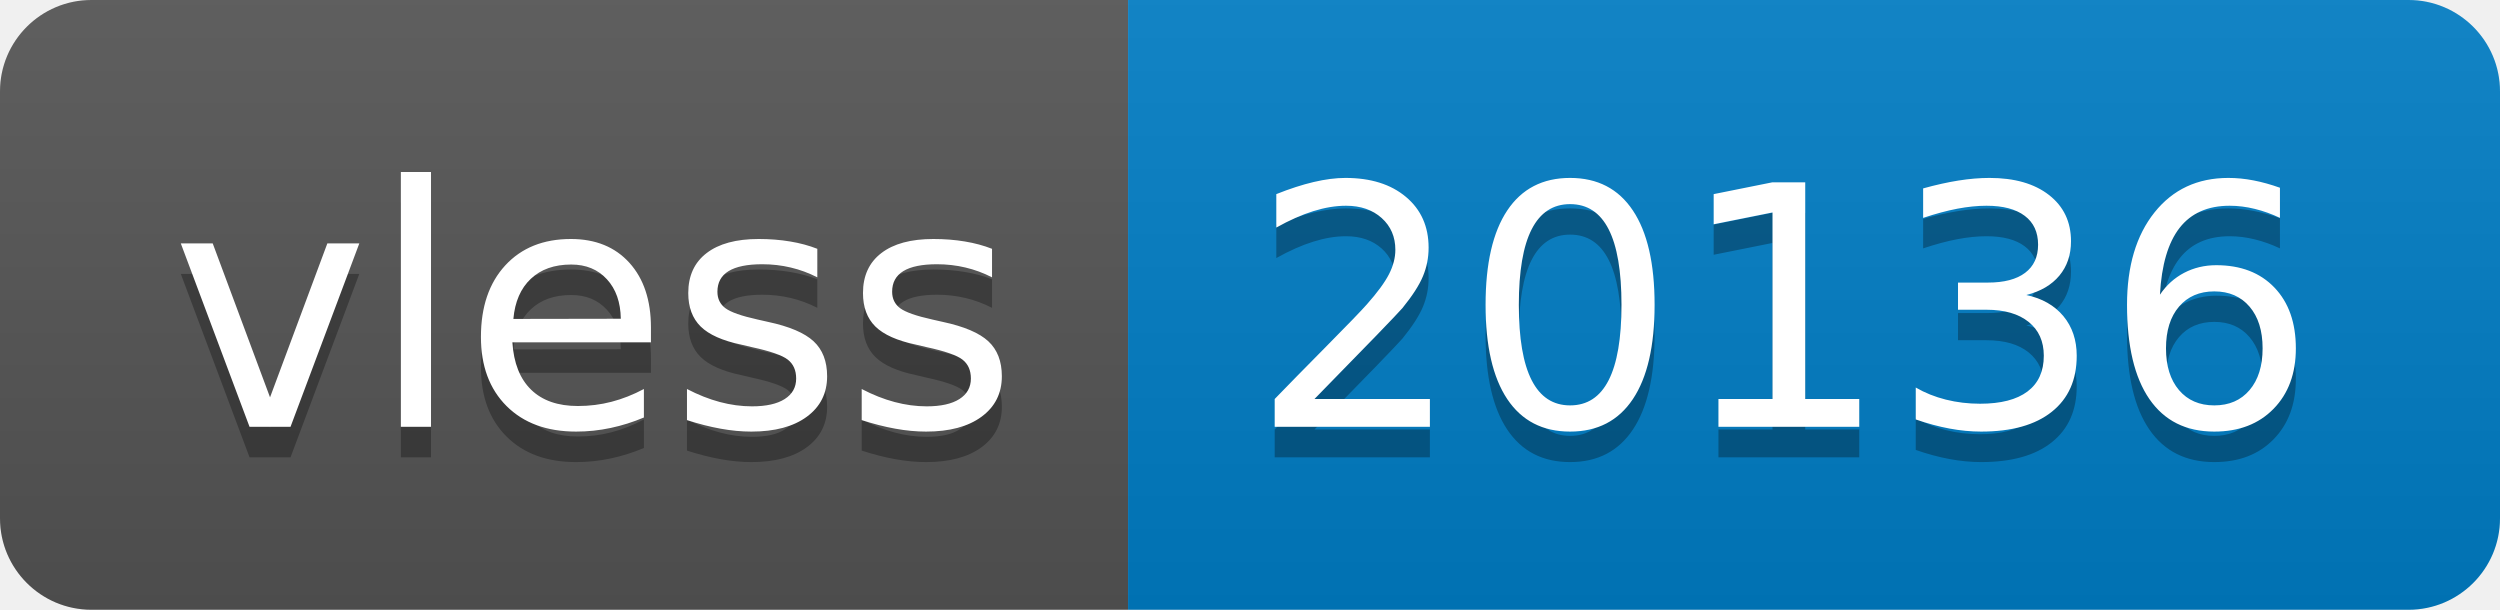
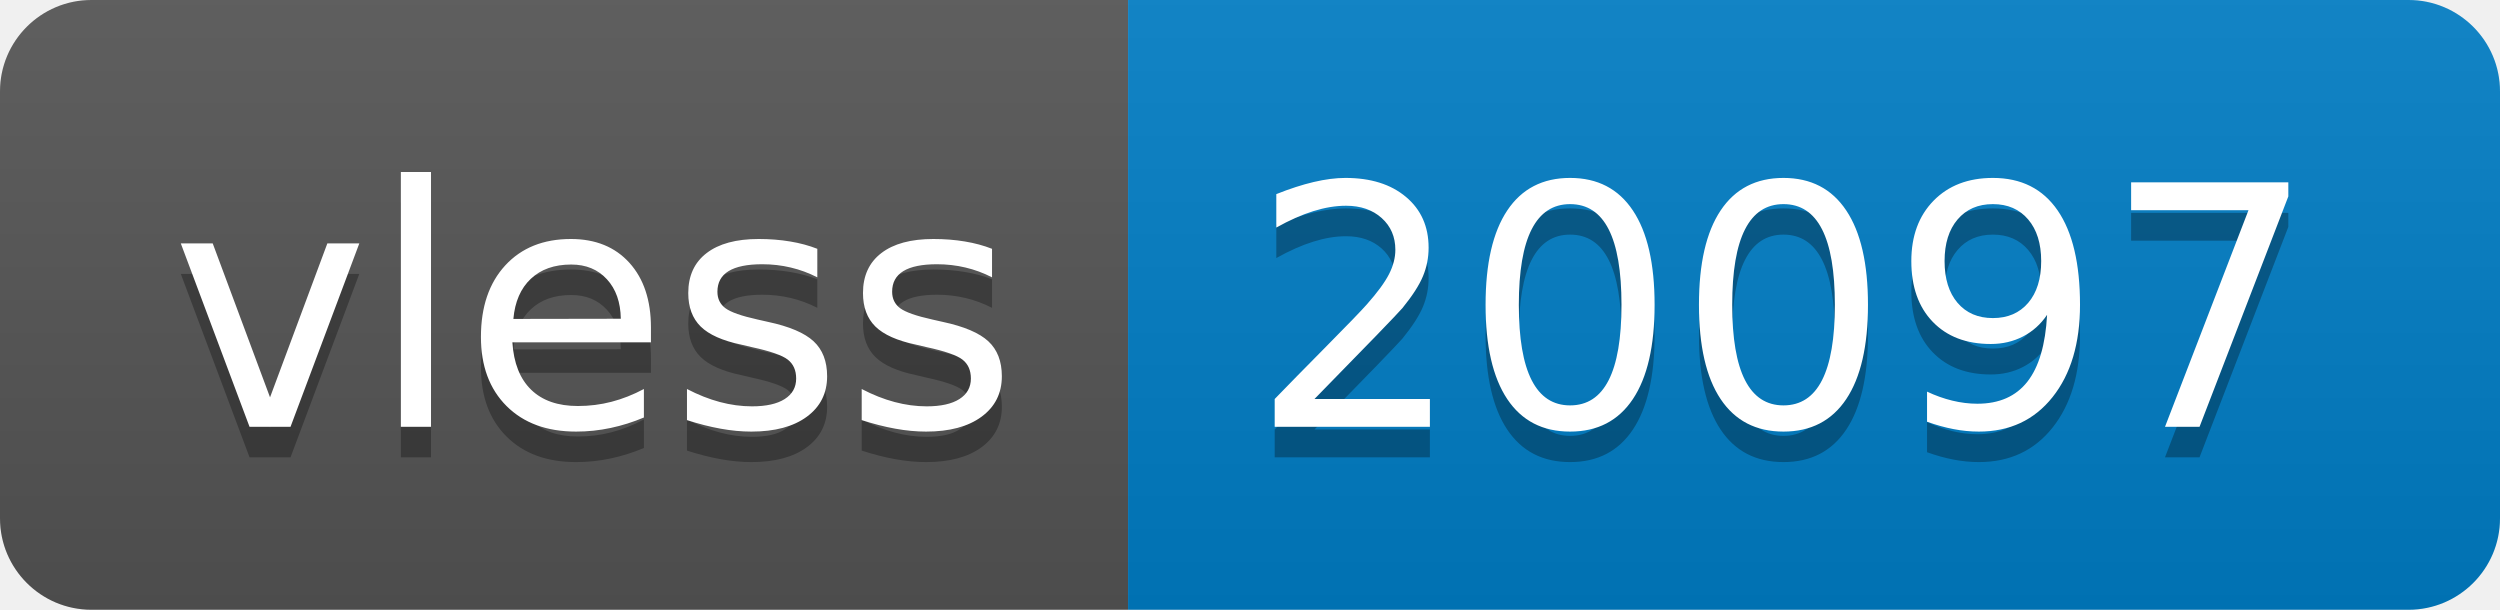
- <svg xmlns="http://www.w3.org/2000/svg" width="82" height="20" role="img" aria-label="vless: 20136">
+ <svg xmlns="http://www.w3.org/2000/svg" width="82" height="20" role="img" aria-label="vless: 20097">
  <linearGradient id="s" x2="0" y2="100%">
    <stop offset="0" stop-color="#bbb" stop-opacity=".1" />
    <stop offset="1" stop-opacity=".1" />
  </linearGradient>
  <clipPath id="r">
    <rect width="82" height="20" rx="3" fill="#fff" />
  </clipPath>
  <g clip-path="url(#r)">
    <rect width="37" height="20" fill="#555" />
    <rect x="37" width="45" height="20" fill="#007ec6" />
    <rect width="82" height="20" fill="url(#s)" />
  </g>
  <g fill="#fff" text-anchor="middle" font-family="Verdana,Geneva,DejaVu Sans,sans-serif" text-rendering="geometricPrecision" font-size="110">
    <text aria-hidden="true" x="195" y="150" fill="#010101" fill-opacity=".3" transform="scale(.1)" textLength="270">vless</text>
    <text x="195" y="140" transform="scale(.1)" fill="#fff" textLength="270">vless</text>
-     <text aria-hidden="true" x="585" y="150" fill="#010101" fill-opacity=".3" transform="scale(.1)" textLength="350">20136</text>
-     <text x="585" y="140" transform="scale(.1)" fill="#fff" textLength="350">20136</text>
+     <text aria-hidden="true" x="585" y="150" fill="#010101" fill-opacity=".3" transform="scale(.1)" textLength="350">20097</text>
+     <text x="585" y="140" transform="scale(.1)" fill="#fff" textLength="350">20097</text>
  </g>
</svg>
